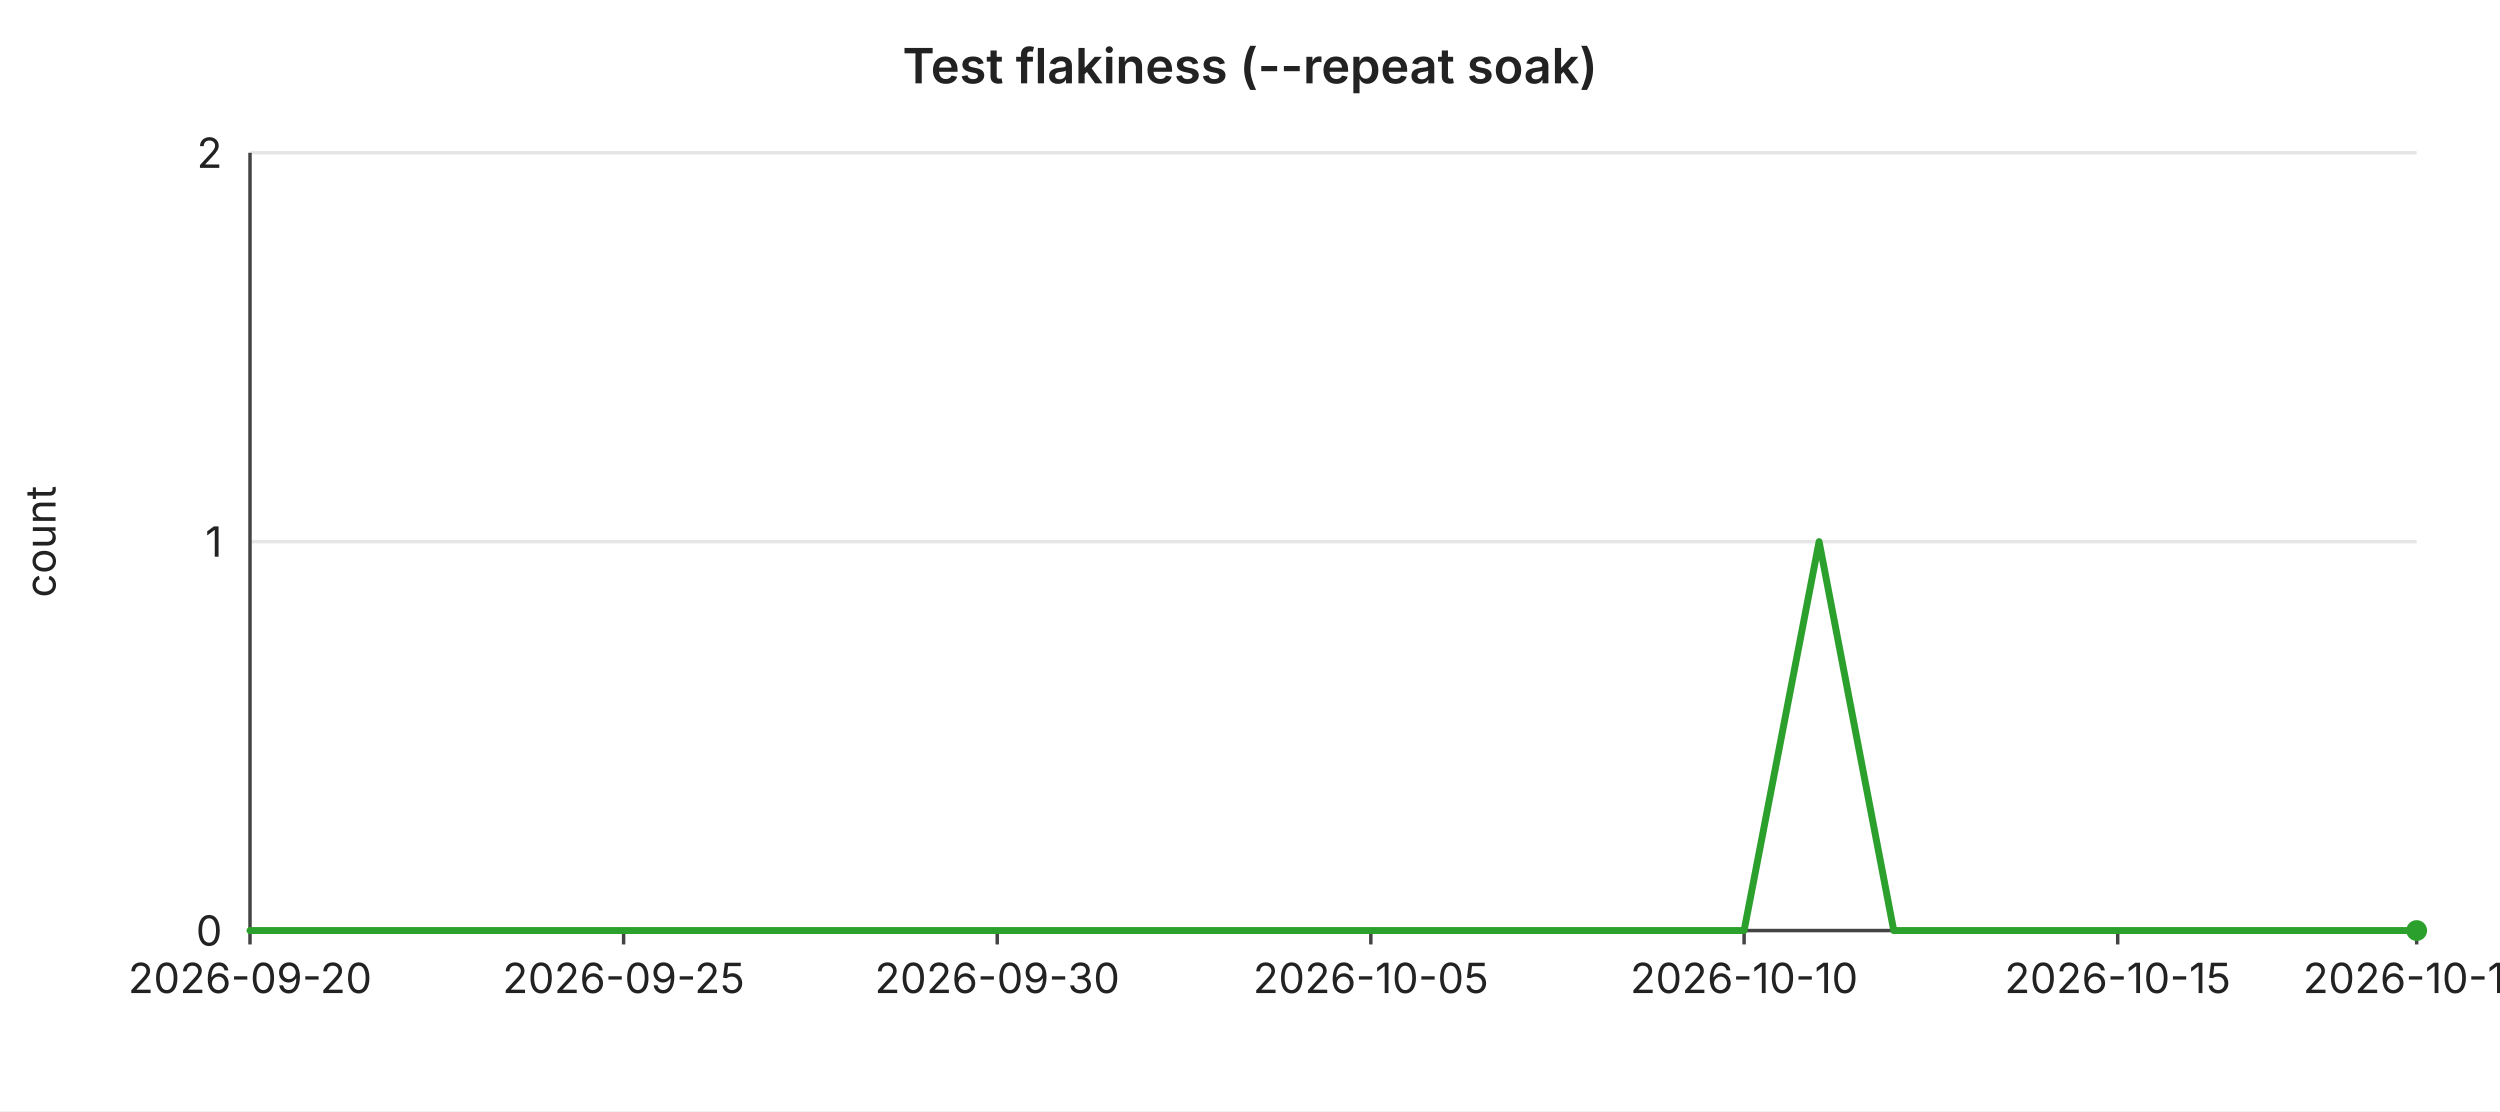
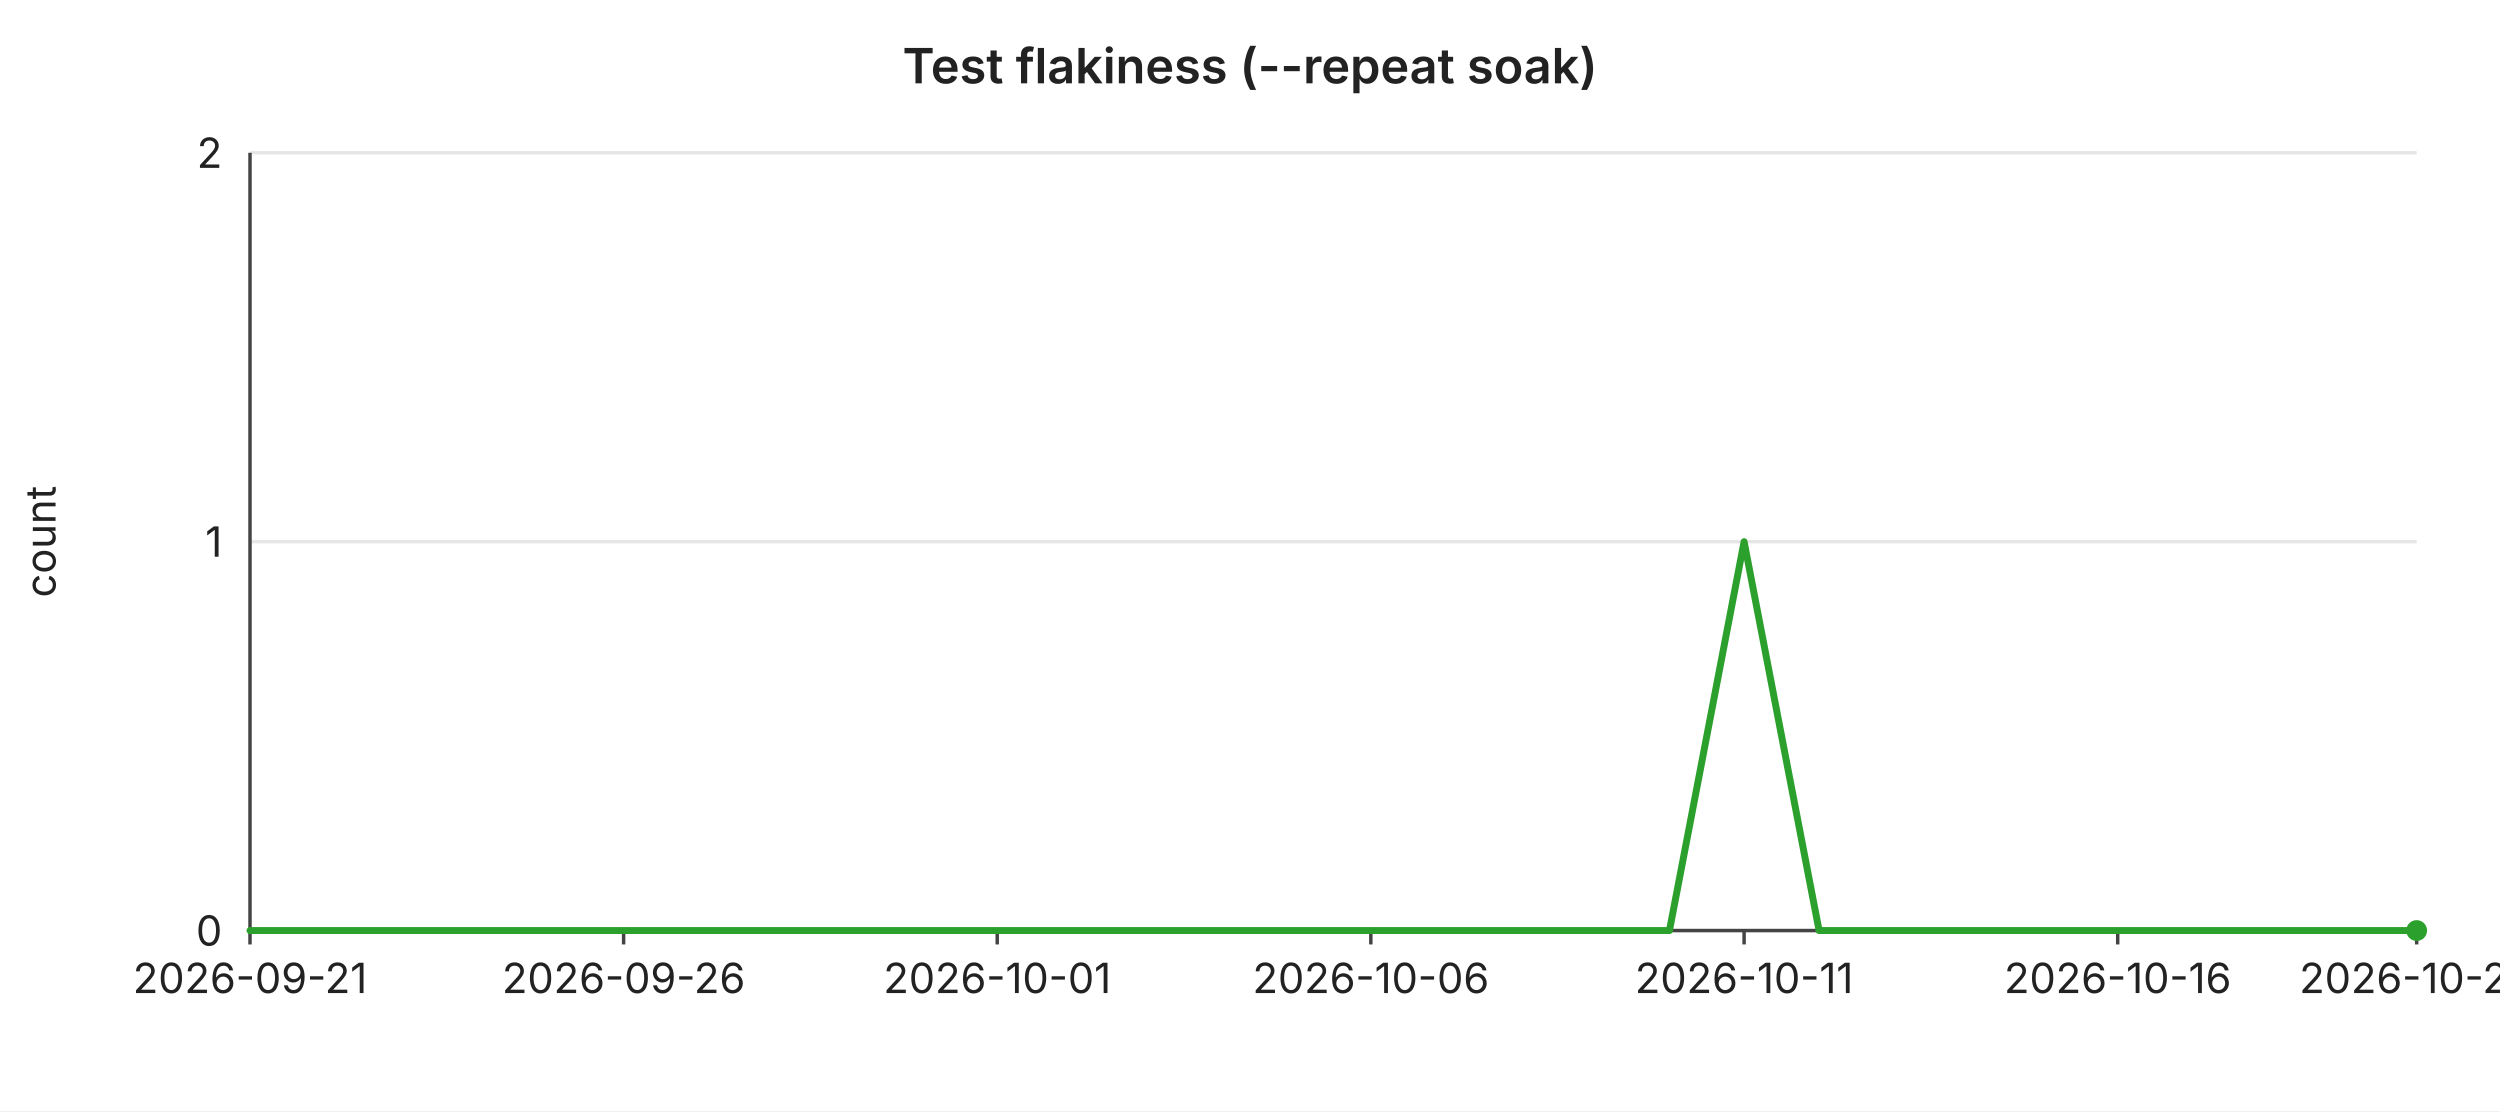
<svg xmlns="http://www.w3.org/2000/svg" width="720" height="320" viewBox="0 0 720 320" font-family="-apple-system,BlinkMacSystemFont,Segoe UI,sans-serif" font-size="12">
  <rect width="720" height="320" fill="#ffffff" />
  <text x="360" y="24" text-anchor="middle" font-size="14" font-weight="600" fill="#222">Test flakiness (--repeat soak)</text>
  <line x1="72" y1="44.0" x2="696" y2="44.0" stroke="#e6e6e6" stroke-width="1" />
  <text x="64" y="44.0" text-anchor="end" dominant-baseline="middle" fill="#222">2</text>
  <line x1="72" y1="156.0" x2="696" y2="156.0" stroke="#e6e6e6" stroke-width="1" />
  <text x="64" y="156.0" text-anchor="end" dominant-baseline="middle" fill="#222">1</text>
  <line x1="72" y1="268.0" x2="696" y2="268.0" stroke="#e6e6e6" stroke-width="1" />
  <text x="64" y="268.0" text-anchor="end" dominant-baseline="middle" fill="#222">0</text>
  <text x="16" y="156" text-anchor="middle" fill="#222" transform="rotate(-90 16 156)">count</text>
  <line x1="72" y1="44" x2="72" y2="268" stroke="#444" stroke-width="1" />
  <line x1="72" y1="268" x2="696" y2="268" stroke="#444" stroke-width="1" />
  <line x1="72.0" y1="268" x2="72.0" y2="272" stroke="#444" stroke-width="1" />
-   <text x="72.0" y="286" text-anchor="middle" fill="#222">2026-09-20</text>
+   <text x="72.0" y="286" text-anchor="middle" fill="#222">2026-09-21</text>
  <line x1="179.6" y1="268" x2="179.6" y2="272" stroke="#444" stroke-width="1" />
-   <text x="179.6" y="286" text-anchor="middle" fill="#222">2026-09-25</text>
+   <text x="179.6" y="286" text-anchor="middle" fill="#222">2026-09-26</text>
  <line x1="287.2" y1="268" x2="287.2" y2="272" stroke="#444" stroke-width="1" />
-   <text x="287.2" y="286" text-anchor="middle" fill="#222">2026-09-30</text>
+   <text x="287.2" y="286" text-anchor="middle" fill="#222">2026-10-01</text>
  <line x1="394.8" y1="268" x2="394.8" y2="272" stroke="#444" stroke-width="1" />
-   <text x="394.8" y="286" text-anchor="middle" fill="#222">2026-10-05</text>
+   <text x="394.8" y="286" text-anchor="middle" fill="#222">2026-10-06</text>
  <line x1="502.3" y1="268" x2="502.3" y2="272" stroke="#444" stroke-width="1" />
-   <text x="502.3" y="286" text-anchor="middle" fill="#222">2026-10-10</text>
+   <text x="502.3" y="286" text-anchor="middle" fill="#222">2026-10-11</text>
  <line x1="609.9" y1="268" x2="609.9" y2="272" stroke="#444" stroke-width="1" />
-   <text x="609.9" y="286" text-anchor="middle" fill="#222">2026-10-15</text>
+   <text x="609.9" y="286" text-anchor="middle" fill="#222">2026-10-16</text>
  <line x1="696.0" y1="268" x2="696.0" y2="272" stroke="#444" stroke-width="1" />
-   <text x="696.0" y="286" text-anchor="middle" fill="#222">2026-10-19</text>
-   <polyline fill="none" stroke="#2ca02c" stroke-width="2" stroke-linejoin="round" stroke-linecap="round" points="72.0,268.0 93.5,268.0 115.0,268.0 136.6,268.0 158.1,268.0 179.6,268.0 201.1,268.0 222.6,268.0 244.1,268.0 265.7,268.0 287.2,268.0 308.7,268.0 330.2,268.0 351.7,268.0 373.2,268.0 394.8,268.0 416.3,268.0 437.8,268.0 459.3,268.0 480.8,268.0 502.3,268.0 523.9,156.0 545.4,268.0 566.9,268.0 588.4,268.0 609.9,268.0 631.4,268.0 653.0,268.0 674.5,268.0 696.0,268.0" />
+   <text x="696.0" y="286" text-anchor="middle" fill="#222">2026-10-20</text>
+   <polyline fill="none" stroke="#2ca02c" stroke-width="2" stroke-linejoin="round" stroke-linecap="round" points="72.0,268.0 93.5,268.0 115.0,268.0 136.6,268.0 158.1,268.0 179.6,268.0 201.1,268.0 222.6,268.0 244.1,268.0 265.7,268.0 287.2,268.0 308.7,268.0 330.2,268.0 351.7,268.0 373.2,268.0 394.8,268.0 416.3,268.0 437.8,268.0 459.3,268.0 480.8,268.0 502.3,156.0 523.9,268.0 545.4,268.0 566.9,268.0 588.4,268.0 609.9,268.0 631.4,268.0 653.0,268.0 674.5,268.0 696.0,268.0" />
  <circle cx="696.0" cy="268.0" r="3" fill="#2ca02c" />
</svg>
